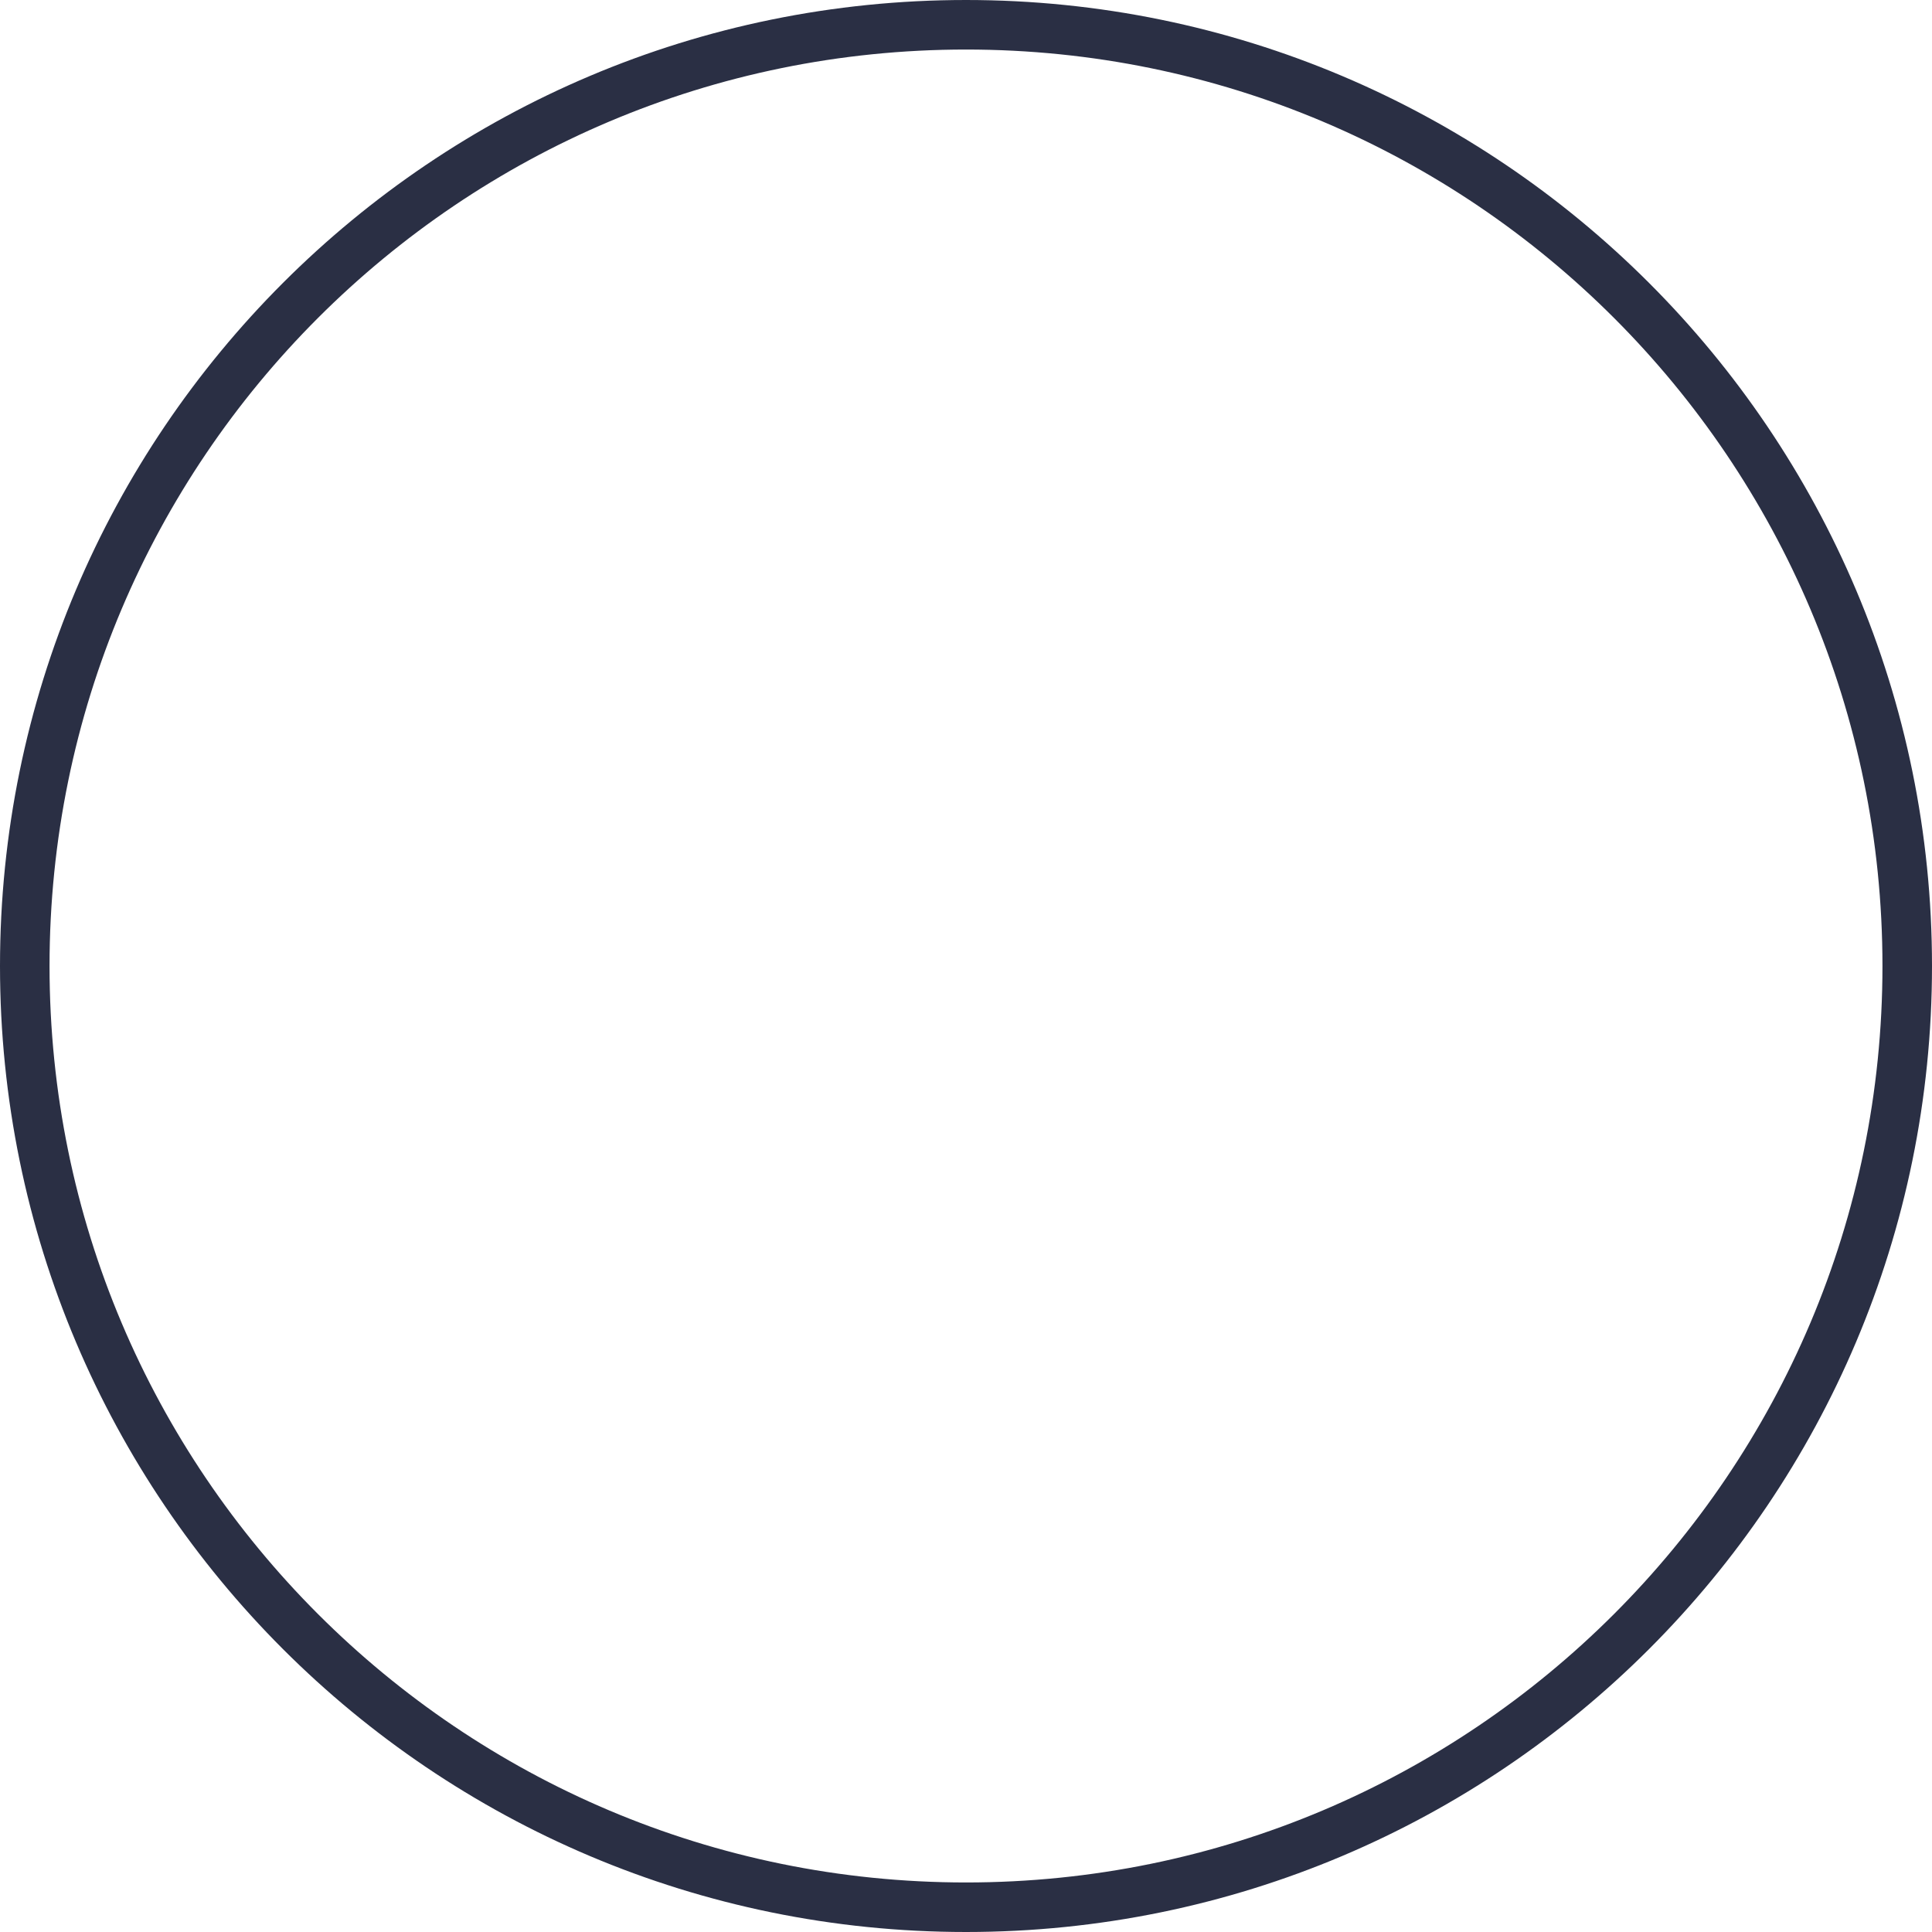
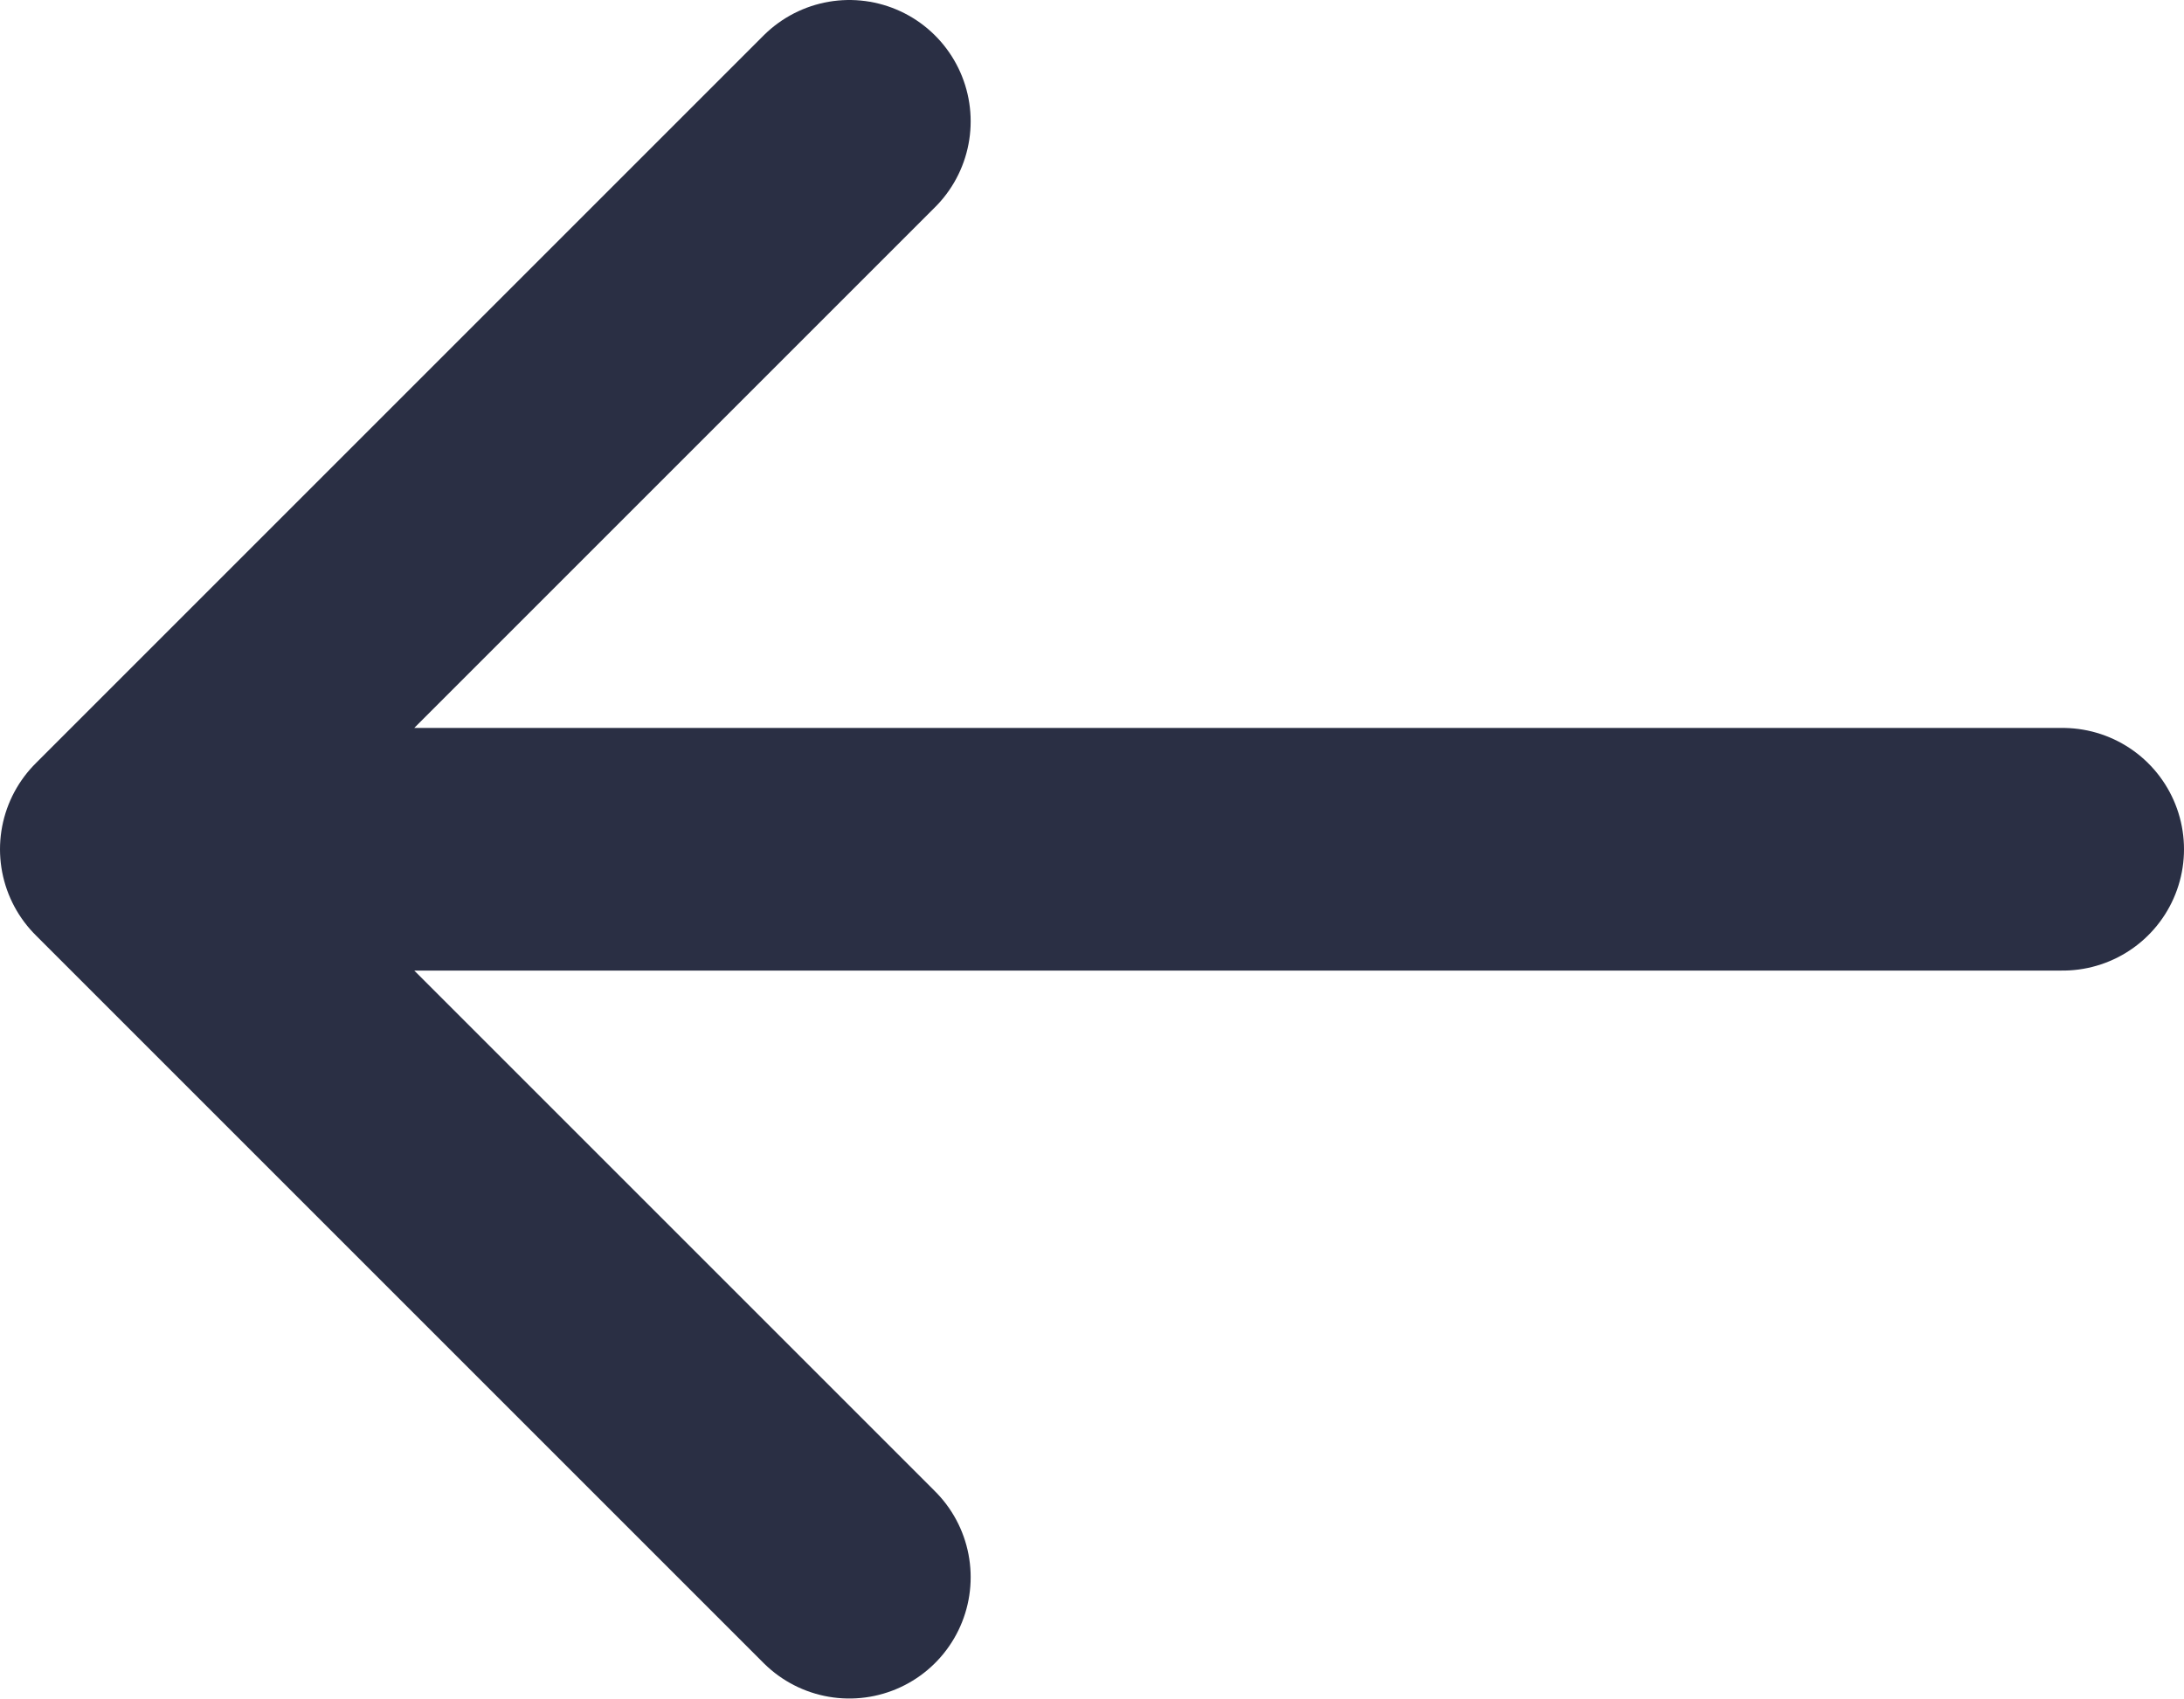
- <svg xmlns="http://www.w3.org/2000/svg" width="39" height="39" viewBox="0 0 39 39" fill="none">
-   <circle cx="19.5" cy="19.5" r="19" transform="matrix(-1 0 0 1 39 0)" stroke="#2A2F44" />
+ <svg xmlns="http://www.w3.org/2000/svg" width="18" height="14" viewBox="0 0 18 14" fill="none">
+   <path d="M17 7H1M1 7L7 1M1 7L7 13" stroke="#2A2F44" stroke-width="2" stroke-linecap="round" stroke-linejoin="round" />
</svg>
